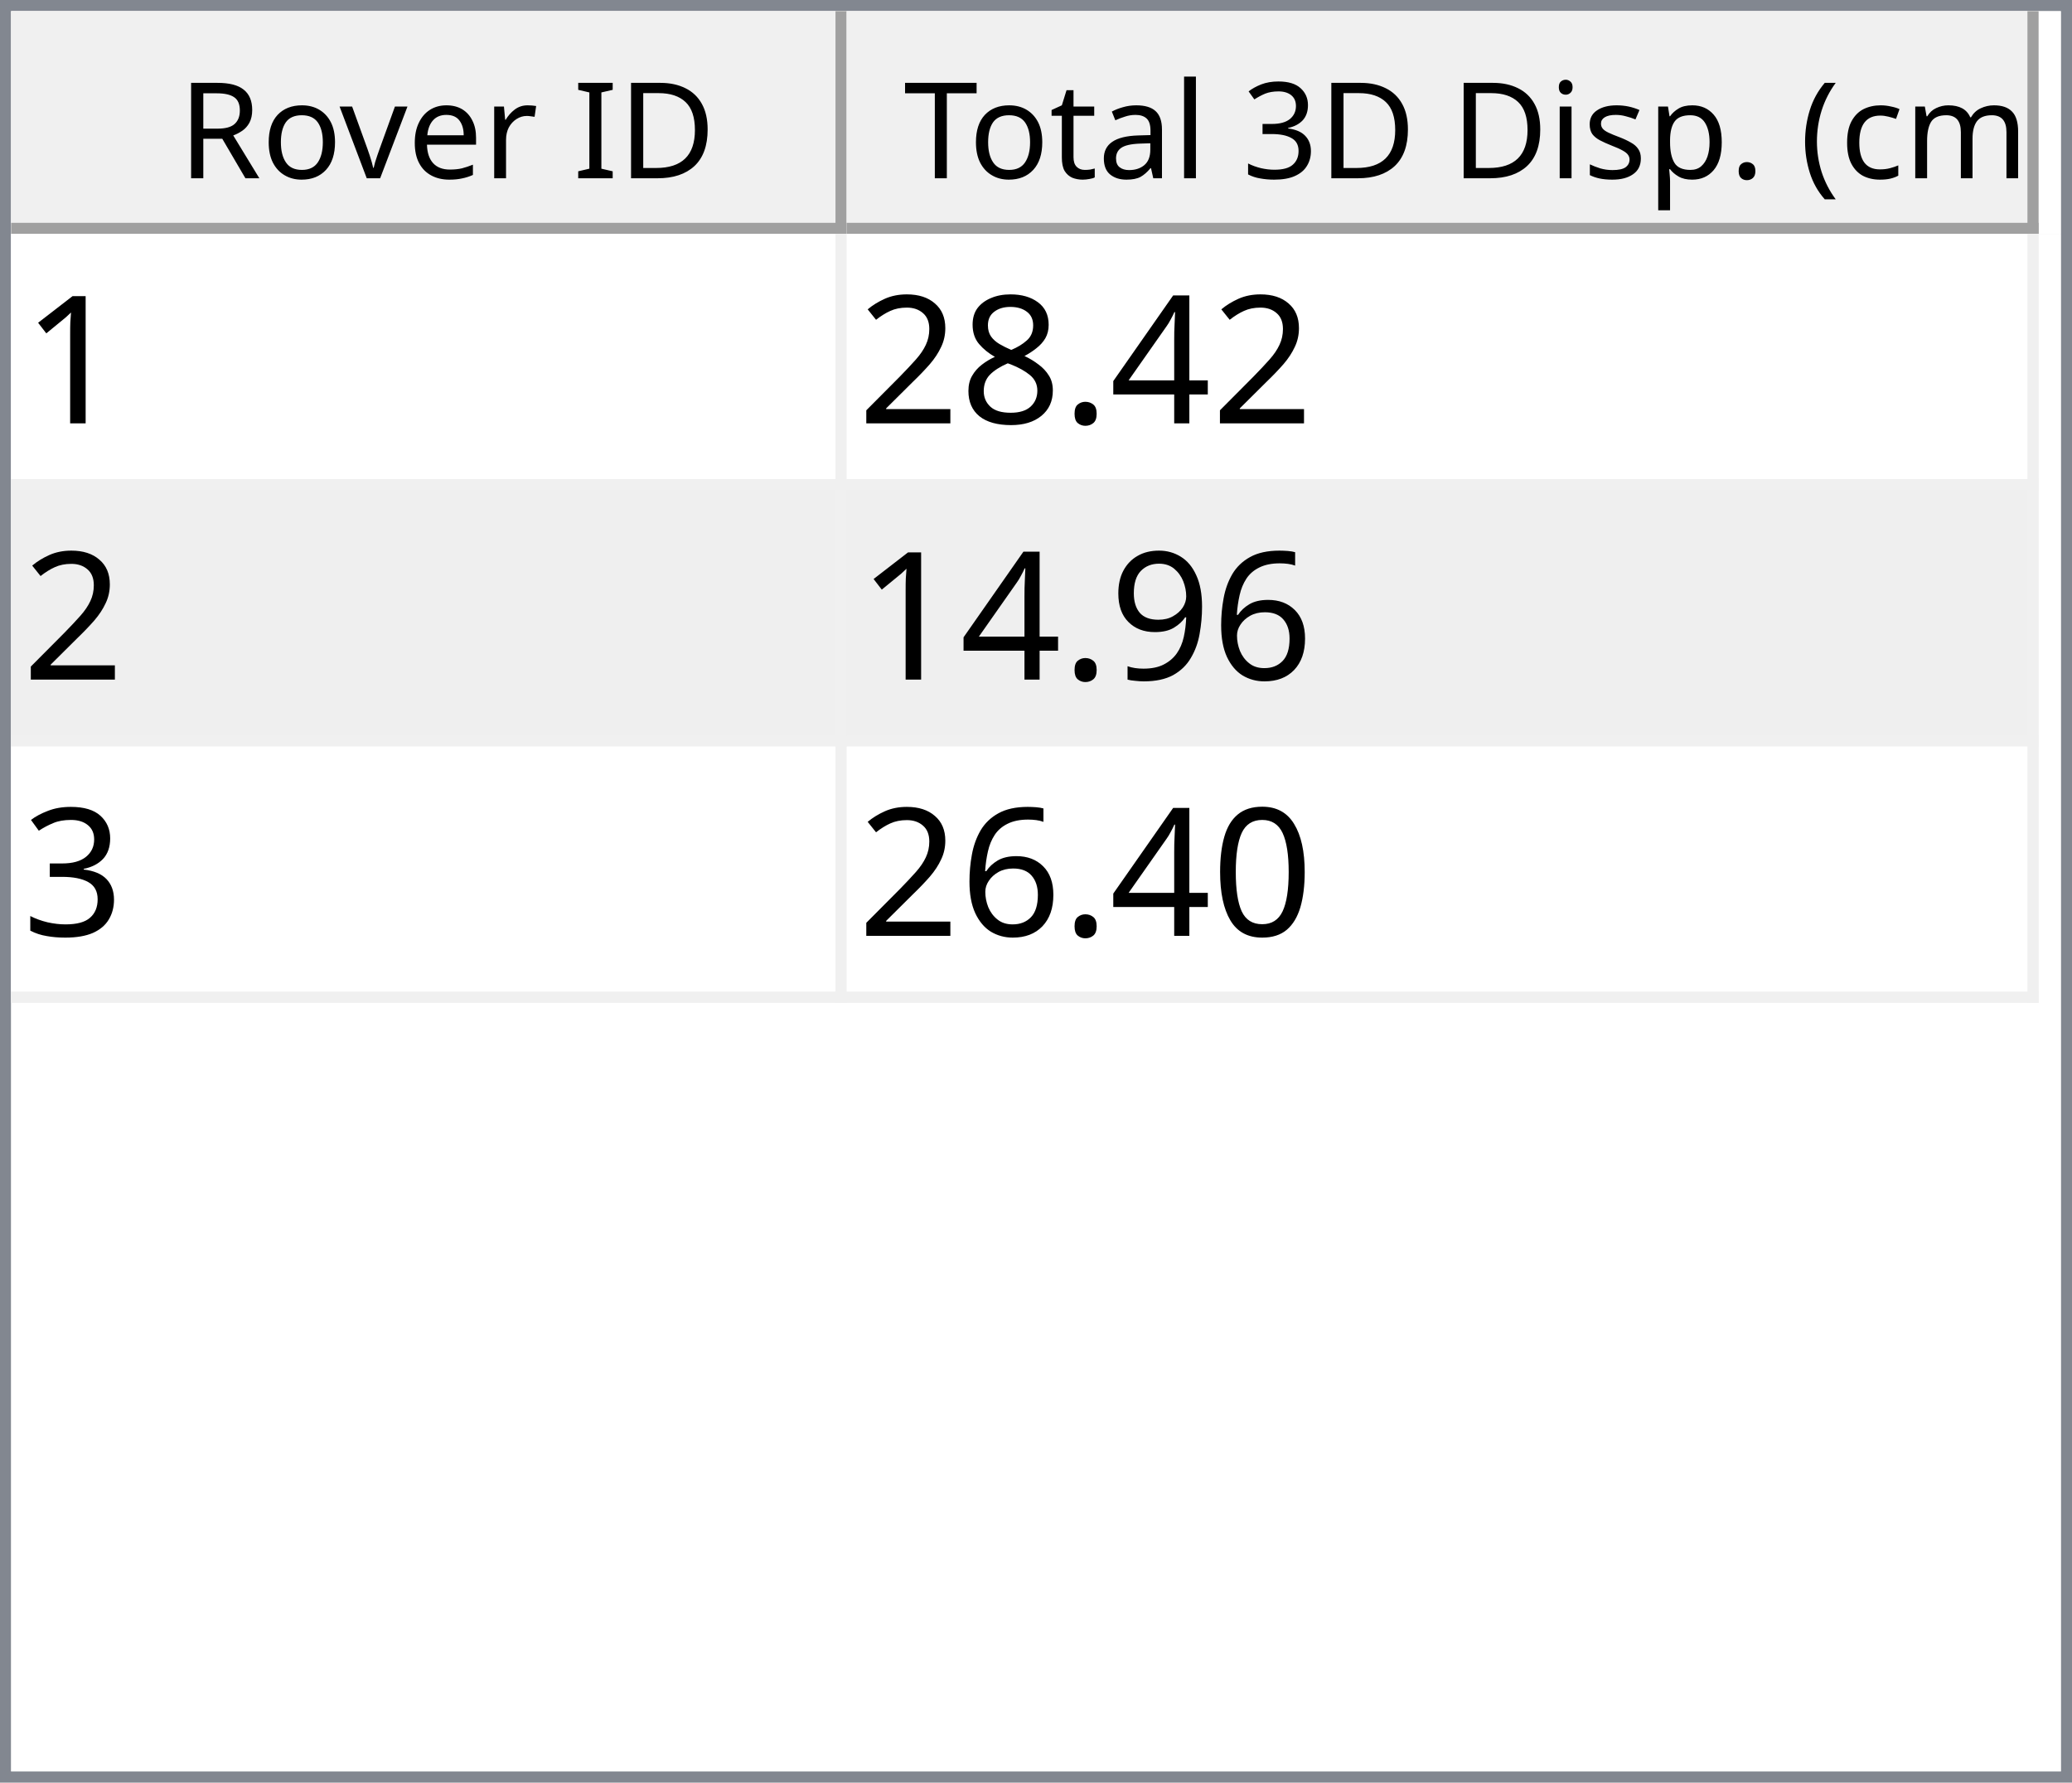
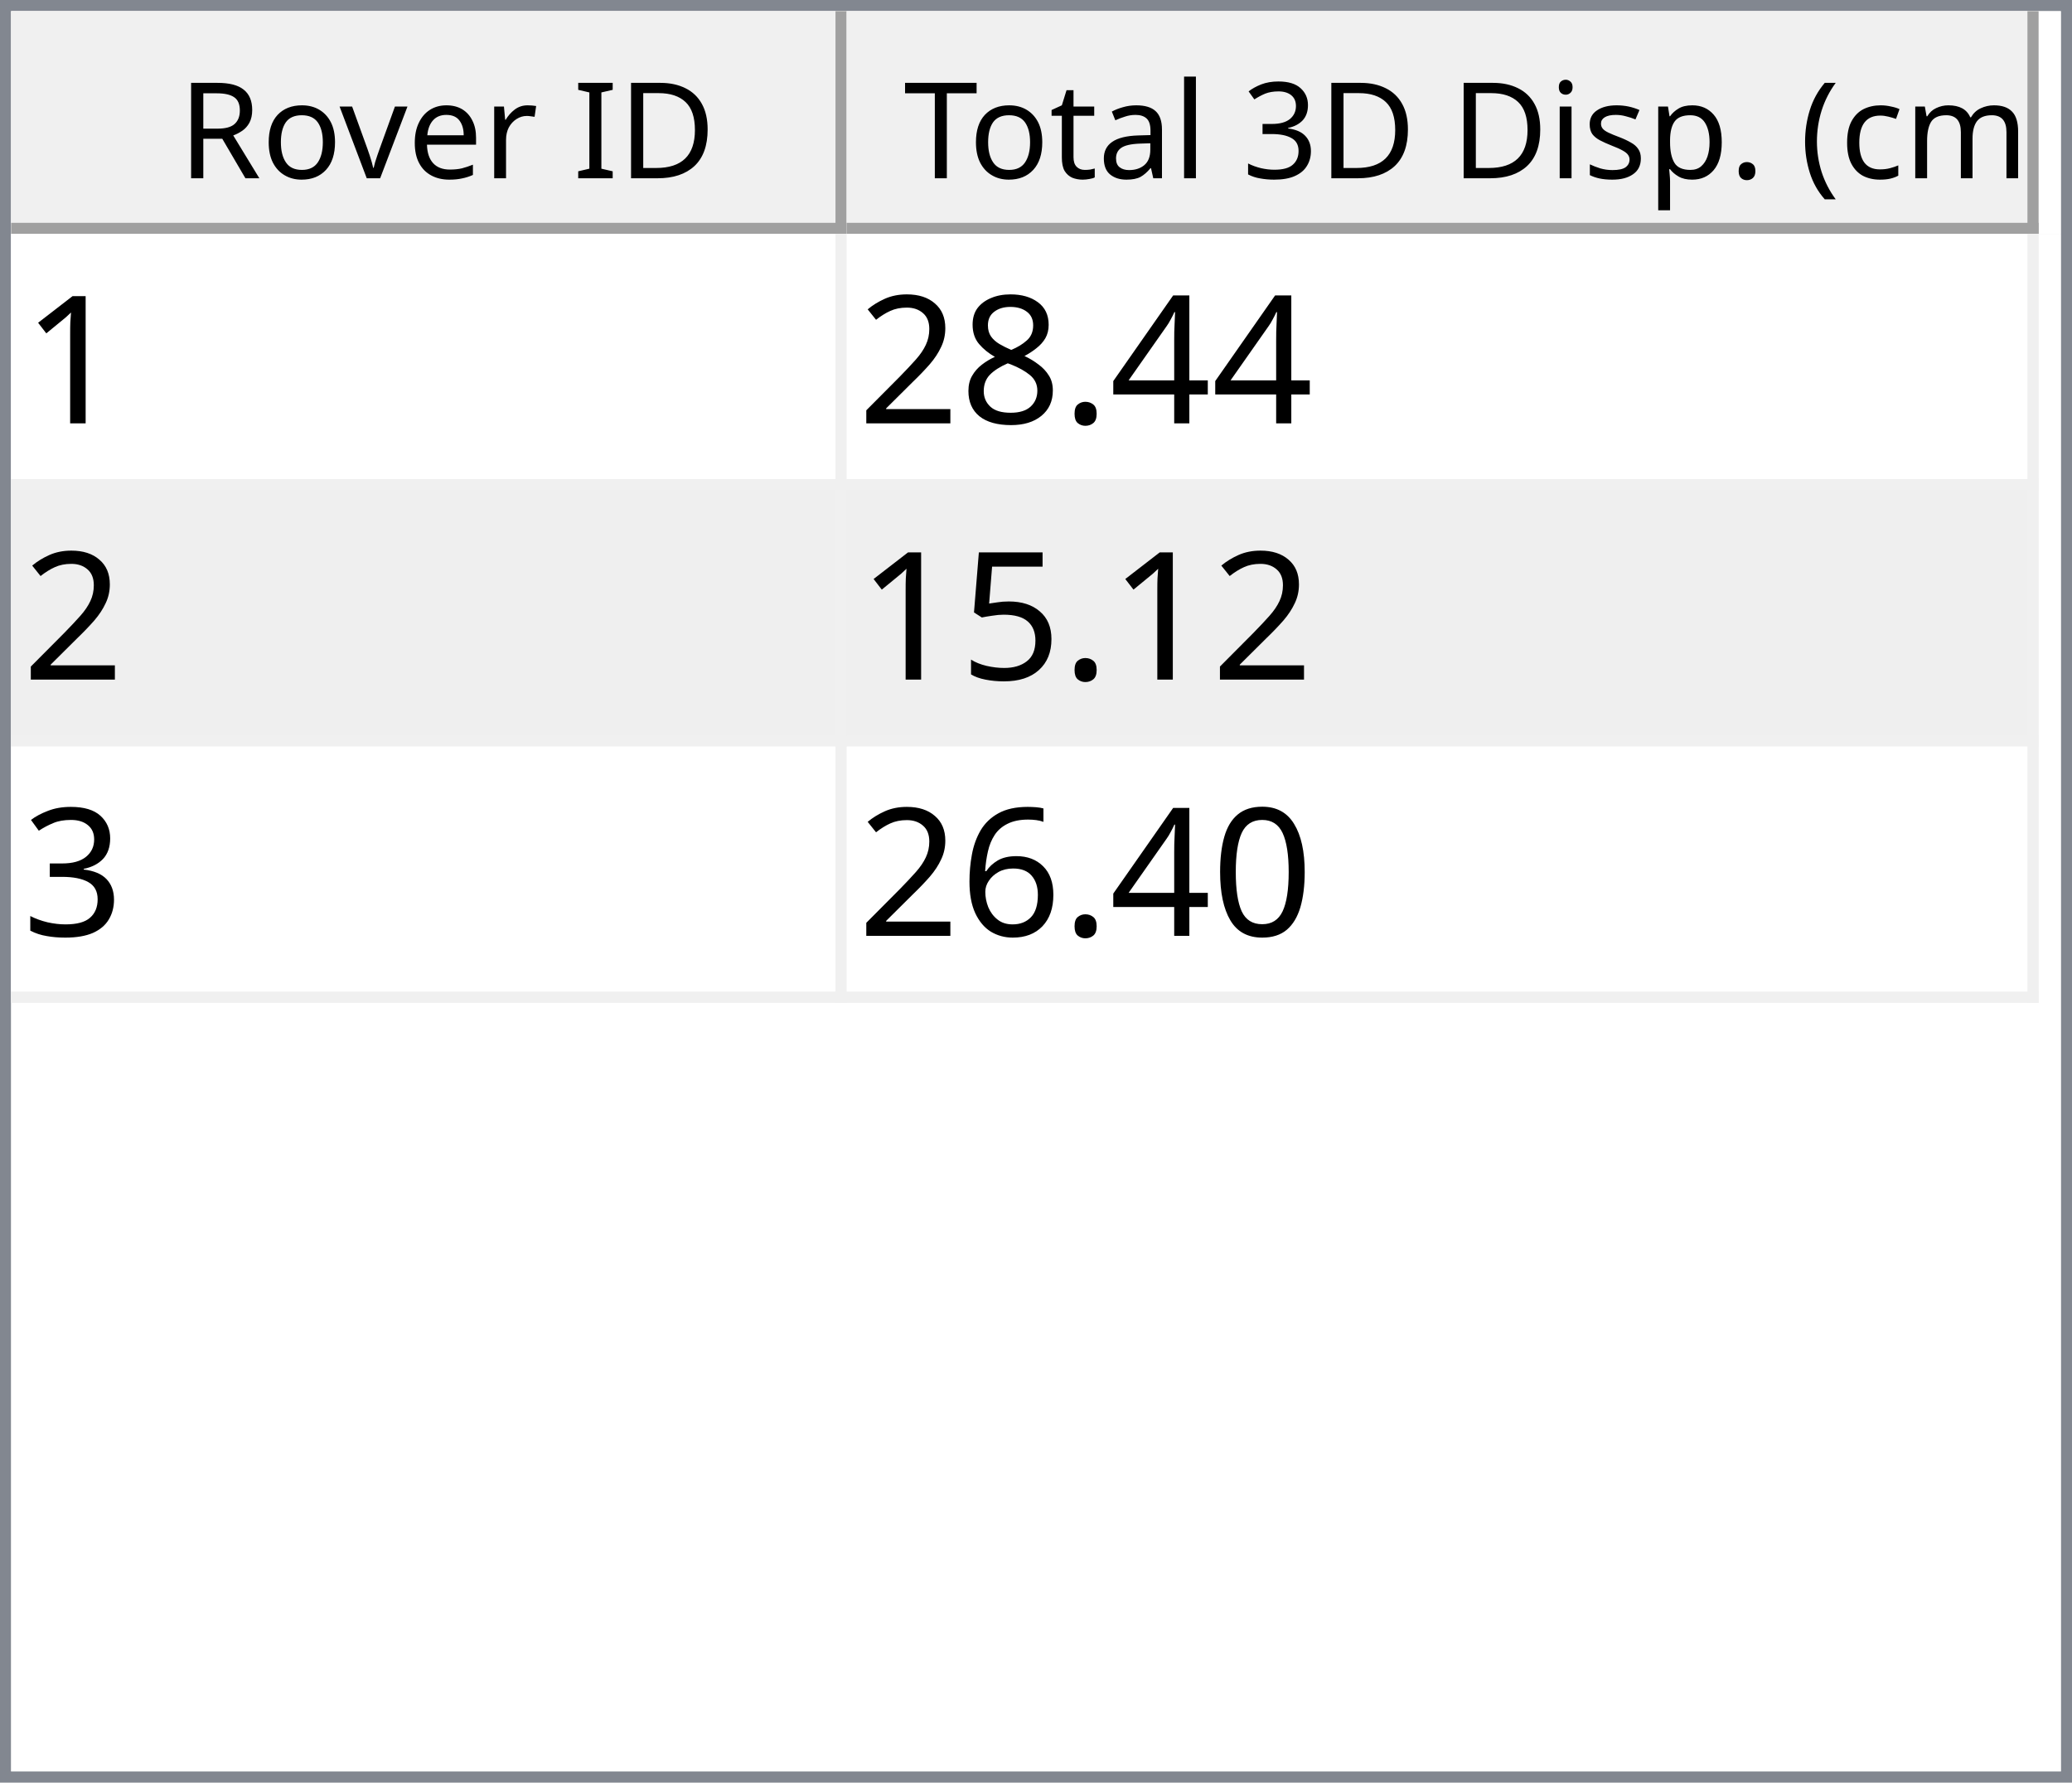
<svg xmlns="http://www.w3.org/2000/svg" style="fill-opacity:1; color-rendering:auto; color-interpolation:auto; text-rendering:auto; stroke:black; stroke-linecap:square; stroke-miterlimit:10; shape-rendering:auto; stroke-opacity:1; fill:black; stroke-dasharray:none; font-weight:normal; stroke-width:1; font-family:'Dialog'; font-style:normal; stroke-linejoin:miter; font-size:12px; stroke-dashoffset:0; image-rendering:auto;" width="186" height="160">
  <defs id="genericDefs" />
  <g>
    <defs id="defs1">
      <clipPath clipPathUnits="userSpaceOnUse" id="clipPath1">
        <path d="M0 0 L186 0 L186 160 L0 160 L0 0 Z" />
      </clipPath>
      <clipPath clipPathUnits="userSpaceOnUse" id="clipPath2">
        <path d="M0 0 L0 160 L186 160 L186 0 Z" />
      </clipPath>
      <clipPath clipPathUnits="userSpaceOnUse" id="clipPath3">
        <path d="M0 0 L0 20 L184 20 L184 0 Z" />
      </clipPath>
      <clipPath clipPathUnits="userSpaceOnUse" id="clipPath4">
        <path d="M0 0 L0 20 L75 20 L75 0 Z" />
      </clipPath>
      <clipPath clipPathUnits="userSpaceOnUse" id="clipPath5">
        <path d="M1 1 L1 19 L74 19 L74 1 Z" />
      </clipPath>
      <clipPath clipPathUnits="userSpaceOnUse" id="clipPath6">
        <path d="M0 0 L0 18 L73 18 L73 0 Z" />
      </clipPath>
      <clipPath clipPathUnits="userSpaceOnUse" id="clipPath7">
        <path d="M-0.5 -0.5 L-0.5 19.5 L74.5 19.5 L74.5 -0.5 Z" />
      </clipPath>
      <clipPath clipPathUnits="userSpaceOnUse" id="clipPath8">
        <path d="M0 0 L0 20 L107 20 L107 0 Z" />
      </clipPath>
      <clipPath clipPathUnits="userSpaceOnUse" id="clipPath9">
        <path d="M1 1 L1 19 L106 19 L106 1 Z" />
      </clipPath>
      <clipPath clipPathUnits="userSpaceOnUse" id="clipPath10">
        <path d="M0 0 L0 18 L105 18 L105 0 Z" />
      </clipPath>
      <clipPath clipPathUnits="userSpaceOnUse" id="clipPath11">
        <path d="M-0.5 -0.5 L-0.5 19.5 L106.5 19.5 L106.5 -0.5 Z" />
      </clipPath>
      <clipPath clipPathUnits="userSpaceOnUse" id="clipPath12">
        <path d="M0 0 L0 138 L184 138 L184 0 Z" />
      </clipPath>
      <clipPath clipPathUnits="userSpaceOnUse" id="clipPath13">
        <path d="M0 0 L0 69 L182 69 L182 0 Z" />
      </clipPath>
      <clipPath clipPathUnits="userSpaceOnUse" id="clipPath14">
        <path d="M-0.5 -0.5 L-0.5 68.5 L181.5 68.5 L181.5 -0.5 Z" />
      </clipPath>
      <clipPath clipPathUnits="userSpaceOnUse" id="clipPath15">
        <path d="M0 0 L0 22 L74 22 L74 0 Z" />
      </clipPath>
      <clipPath clipPathUnits="userSpaceOnUse" id="clipPath16">
        <path d="M0 0 L0 22 L106 22 L106 0 Z" />
      </clipPath>
      <font horiz-adv-x="64.551" id="font1">
        <font-face ascent="107.91" descent="25.098" units-per-em="100" style="font-style:normal; font-family:Segoe UI; font-weight:normal;" />
        <missing-glyph horiz-adv-x="64.551" d="M8.109 0 L8.109 68.266 L56.453 68.266 L56.453 0 L8.109 0 ZM15.328 7.234 L49.219 7.234 L49.219 61.031 L15.328 61.031 L15.328 7.234 Z" />
        <glyph unicode="D" horiz-adv-x="70.117" d="M9.188 0 L9.188 70.016 L28.516 70.016 Q65.531 70.016 65.531 35.891 Q65.531 19.672 55.25 9.836 Q44.969 0 27.734 0 L9.188 0 ZM17.391 62.594 L17.391 7.422 L27.828 7.422 Q41.609 7.422 49.273 14.797 Q56.938 22.172 56.938 35.688 Q56.938 62.594 28.328 62.594 L17.391 62.594 Z" />
        <glyph unicode="I" horiz-adv-x="26.611" d="M17.391 0 L9.188 0 L9.188 70.016 L17.391 70.016 L17.391 0 Z" />
        <glyph unicode=" " horiz-adv-x="27.393" d="" />
        <glyph unicode="r" horiz-adv-x="34.766" d="M34.188 41.891 Q32.078 43.5 28.125 43.5 Q23 43.5 19.555 38.672 Q16.109 33.844 16.109 25.484 L16.109 0 L8.109 0 L8.109 50 L16.109 50 L16.109 39.703 L16.312 39.703 Q18.016 44.969 21.531 47.922 Q25.047 50.875 29.391 50.875 Q32.516 50.875 34.188 50.203 L34.188 41.891 Z" />
        <glyph unicode="e" horiz-adv-x="52.295" d="M48.297 23 L12.984 23 Q13.188 14.656 17.484 10.109 Q21.781 5.562 29.297 5.562 Q37.75 5.562 44.828 11.141 L44.828 3.609 Q38.234 -1.172 27.391 -1.172 Q16.797 -1.172 10.742 5.641 Q4.688 12.453 4.688 24.812 Q4.688 36.469 11.305 43.82 Q17.922 51.172 27.734 51.172 Q37.547 51.172 42.922 44.828 Q48.297 38.484 48.297 27.203 L48.297 23 ZM40.094 29.781 Q40.047 36.719 36.75 40.578 Q33.453 44.438 27.594 44.438 Q21.922 44.438 17.969 40.383 Q14.016 36.328 13.094 29.781 L40.094 29.781 Z" />
        <glyph unicode="v" horiz-adv-x="47.9" d="M47.406 50 L27.484 0 L19.625 0 L0.688 50 L9.469 50 L22.172 13.672 Q23.578 9.672 23.922 6.688 L24.125 6.688 Q24.609 10.453 25.688 13.484 L38.969 50 L47.406 50 Z" />
        <glyph unicode="o" horiz-adv-x="58.594" d="M29 -1.172 Q17.922 -1.172 11.305 5.836 Q4.688 12.844 4.688 24.422 Q4.688 37.016 11.57 44.094 Q18.453 51.172 30.172 51.172 Q41.359 51.172 47.633 44.289 Q53.906 37.406 53.906 25.203 Q53.906 13.234 47.141 6.031 Q40.375 -1.172 29 -1.172 ZM29.594 44.438 Q21.875 44.438 17.383 39.188 Q12.891 33.938 12.891 24.703 Q12.891 15.828 17.43 10.695 Q21.969 5.562 29.594 5.562 Q37.359 5.562 41.531 10.594 Q45.703 15.625 45.703 24.906 Q45.703 34.281 41.531 39.359 Q37.359 44.438 29.594 44.438 Z" />
        <glyph unicode="R" horiz-adv-x="59.814" d="M59.375 0 L49.609 0 L37.891 19.625 Q36.281 22.359 34.766 24.289 Q33.25 26.219 31.664 27.438 Q30.078 28.656 28.25 29.219 Q26.422 29.781 24.125 29.781 L17.391 29.781 L17.391 0 L9.188 0 L9.188 70.016 L30.078 70.016 Q34.672 70.016 38.555 68.867 Q42.438 67.719 45.289 65.375 Q48.141 63.031 49.758 59.547 Q51.375 56.062 51.375 51.375 Q51.375 47.703 50.273 44.656 Q49.172 41.609 47.148 39.211 Q45.125 36.812 42.266 35.133 Q39.406 33.453 35.844 32.516 L35.844 32.328 Q37.594 31.547 38.891 30.547 Q40.188 29.547 41.359 28.18 Q42.531 26.812 43.68 25.078 Q44.828 23.344 46.234 21.047 L59.375 0 ZM17.391 62.594 L17.391 37.203 L28.516 37.203 Q31.594 37.203 34.203 38.133 Q36.812 39.062 38.719 40.797 Q40.625 42.531 41.703 45.047 Q42.781 47.562 42.781 50.688 Q42.781 56.297 39.141 59.445 Q35.5 62.594 28.609 62.594 L17.391 62.594 Z" />
        <glyph unicode=")" horiz-adv-x="30.176" d="M8.297 -15.922 L1.172 -15.922 Q16.406 2.344 16.406 26.812 Q16.406 51.469 1.078 70.016 L8.297 70.016 Q23.531 52.156 23.531 26.703 Q23.531 1.375 8.297 -15.922 Z" />
        <glyph unicode="m" horiz-adv-x="86.133" d="M79.109 0 L71.094 0 L71.094 28.719 Q71.094 37.016 68.531 40.727 Q65.969 44.438 59.906 44.438 Q54.781 44.438 51.195 39.75 Q47.609 35.062 47.609 28.516 L47.609 0 L39.594 0 L39.594 29.688 Q39.594 44.438 28.219 44.438 Q22.953 44.438 19.531 40.016 Q16.109 35.594 16.109 28.516 L16.109 0 L8.109 0 L8.109 50 L16.109 50 L16.109 42.094 L16.312 42.094 Q21.625 51.172 31.844 51.172 Q36.969 51.172 40.773 48.312 Q44.578 45.453 46 40.828 Q51.562 51.172 62.594 51.172 Q79.109 51.172 79.109 30.812 L79.109 0 Z" />
        <glyph unicode="c" horiz-adv-x="46.191" d="M42.188 2.297 Q36.422 -1.172 28.516 -1.172 Q17.828 -1.172 11.258 5.789 Q4.688 12.75 4.688 23.828 Q4.688 36.188 11.766 43.68 Q18.844 51.172 30.672 51.172 Q37.25 51.172 42.281 48.734 L42.281 40.531 Q36.719 44.438 30.375 44.438 Q22.703 44.438 17.797 38.945 Q12.891 33.453 12.891 24.516 Q12.891 15.719 17.508 10.641 Q22.125 5.562 29.891 5.562 Q36.422 5.562 42.188 9.906 L42.188 2.297 Z" />
        <glyph unicode="(" horiz-adv-x="30.176" d="M29.109 -15.922 L21.969 -15.922 Q6.844 1.375 6.844 26.703 Q6.844 52.156 21.969 70.016 L29.203 70.016 Q13.875 51.469 13.875 26.812 Q13.875 2.344 29.109 -15.922 Z" />
        <glyph unicode="." horiz-adv-x="21.68" d="M10.891 -1.078 Q8.641 -1.078 7.055 0.539 Q5.469 2.156 5.469 4.391 Q5.469 6.641 7.055 8.273 Q8.641 9.906 10.891 9.906 Q13.188 9.906 14.797 8.273 Q16.406 6.641 16.406 4.391 Q16.406 2.156 14.797 0.539 Q13.188 -1.078 10.891 -1.078 Z" />
        <glyph unicode="p" horiz-adv-x="58.789" d="M16.312 7.234 L16.109 7.234 L16.109 -23 L8.109 -23 L8.109 50 L16.109 50 L16.109 41.219 L16.312 41.219 Q22.219 51.172 33.594 51.172 Q43.266 51.172 48.688 44.461 Q54.109 37.75 54.109 26.469 Q54.109 13.922 48 6.375 Q41.891 -1.172 31.297 -1.172 Q21.578 -1.172 16.312 7.234 ZM16.109 27.391 L16.109 20.406 Q16.109 14.203 20.141 9.883 Q24.172 5.562 30.375 5.562 Q37.641 5.562 41.773 11.133 Q45.906 16.703 45.906 26.609 Q45.906 34.969 42.047 39.703 Q38.188 44.438 31.594 44.438 Q24.609 44.438 20.359 39.578 Q16.109 34.719 16.109 27.391 Z" />
        <glyph unicode="s" horiz-adv-x="42.432" d="M5.078 1.812 L5.078 10.406 Q11.625 5.562 19.484 5.562 Q30.031 5.562 30.031 12.594 Q30.031 14.594 29.125 15.992 Q28.219 17.391 26.68 18.461 Q25.141 19.531 23.07 20.383 Q21 21.234 18.609 22.172 Q15.281 23.484 12.766 24.828 Q10.25 26.172 8.57 27.859 Q6.891 29.547 6.031 31.695 Q5.172 33.844 5.172 36.719 Q5.172 40.234 6.789 42.945 Q8.406 45.656 11.086 47.484 Q13.766 49.312 17.211 50.242 Q20.656 51.172 24.312 51.172 Q30.812 51.172 35.938 48.922 L35.938 40.828 Q30.422 44.438 23.25 44.438 Q21 44.438 19.195 43.922 Q17.391 43.406 16.094 42.477 Q14.797 41.547 14.086 40.258 Q13.375 38.969 13.375 37.406 Q13.375 35.453 14.086 34.133 Q14.797 32.812 16.164 31.789 Q17.531 30.766 19.484 29.938 Q21.438 29.109 23.922 28.125 Q27.25 26.859 29.883 25.516 Q32.516 24.172 34.375 22.484 Q36.234 20.797 37.234 18.602 Q38.234 16.406 38.234 13.375 Q38.234 9.672 36.602 6.938 Q34.969 4.203 32.234 2.398 Q29.5 0.594 25.93 -0.289 Q22.359 -1.172 18.453 -1.172 Q10.75 -1.172 5.078 1.812 Z" />
        <glyph unicode="i" horiz-adv-x="24.219" d="M12.203 62.703 Q10.062 62.703 8.547 64.164 Q7.031 65.625 7.031 67.875 Q7.031 70.125 8.547 71.609 Q10.062 73.094 12.203 73.094 Q14.406 73.094 15.945 71.609 Q17.484 70.125 17.484 67.875 Q17.484 65.719 15.945 64.211 Q14.406 62.703 12.203 62.703 ZM16.109 0 L8.109 0 L8.109 50 L16.109 50 L16.109 0 Z" />
        <glyph unicode="3" horiz-adv-x="53.906" d="M46.531 19.828 Q46.531 15.094 44.75 11.211 Q42.969 7.328 39.719 4.57 Q36.469 1.812 31.93 0.297 Q27.391 -1.219 21.922 -1.219 Q11.922 -1.219 6 2.594 L6 11.188 Q13.094 5.609 22.219 5.609 Q25.875 5.609 28.828 6.539 Q31.781 7.469 33.906 9.227 Q36.031 10.984 37.18 13.477 Q38.328 15.969 38.328 19.094 Q38.328 32.812 18.797 32.812 L12.984 32.812 L12.984 39.594 L18.5 39.594 Q35.797 39.594 35.797 52.484 Q35.797 64.406 22.609 64.406 Q15.188 64.406 8.688 59.422 L8.688 67.188 Q15.375 71.188 24.609 71.188 Q29 71.188 32.57 69.969 Q36.141 68.75 38.68 66.555 Q41.219 64.359 42.609 61.281 Q44 58.203 44 54.5 Q44 40.672 30.031 36.719 L30.031 36.531 Q33.594 36.141 36.625 34.797 Q39.656 33.453 41.852 31.305 Q44.047 29.156 45.289 26.25 Q46.531 23.344 46.531 19.828 Z" />
        <glyph unicode="l" horiz-adv-x="24.219" d="M16.109 0 L8.109 0 L8.109 74.031 L16.109 74.031 L16.109 0 Z" />
        <glyph unicode="a" horiz-adv-x="50.879" d="M43.891 0 L35.891 0 L35.891 7.812 L35.688 7.812 Q30.469 -1.172 20.312 -1.172 Q12.844 -1.172 8.617 2.781 Q4.391 6.734 4.391 13.281 Q4.391 27.297 20.906 29.594 L35.891 31.688 Q35.891 44.438 25.594 44.438 Q16.547 44.438 9.281 38.281 L9.281 46.484 Q16.656 51.172 26.266 51.172 Q43.891 51.172 43.891 32.516 L43.891 0 ZM35.891 25.297 L23.828 23.641 Q18.266 22.859 15.43 20.875 Q12.594 18.891 12.594 13.875 Q12.594 10.203 15.211 7.883 Q17.828 5.562 22.172 5.562 Q28.125 5.562 32.008 9.742 Q35.891 13.922 35.891 20.312 L35.891 25.297 Z" />
        <glyph unicode="t" horiz-adv-x="33.887" d="M31.297 0.484 Q28.469 -1.078 23.828 -1.078 Q10.688 -1.078 10.688 13.578 L10.688 43.172 L2.094 43.172 L2.094 50 L10.688 50 L10.688 62.203 L18.703 64.797 L18.703 50 L31.297 50 L31.297 43.172 L18.703 43.172 L18.703 14.984 Q18.703 9.969 20.414 7.82 Q22.125 5.672 26.078 5.672 Q29.109 5.672 31.297 7.328 L31.297 0.484 Z" />
        <glyph unicode="T" horiz-adv-x="52.393" d="M50.594 62.594 L30.375 62.594 L30.375 0 L22.172 0 L22.172 62.594 L2 62.594 L2 70.016 L50.594 70.016 L50.594 62.594 Z" />
      </font>
      <font horiz-adv-x="75.0" id="font2">
        <font-face ascent="100.537" descent="21.973" units-per-em="100" style="font-style:normal; font-family:sans-serif; font-weight:normal;" />
        <missing-glyph horiz-adv-x="75.0" d="M12.5 0 L12.5 62.5 L62.5 62.5 L62.5 0 L12.5 0 ZM14.062 1.562 L60.938 1.562 L60.938 60.938 L14.062 60.938 L14.062 1.562 Z" />
        <glyph unicode="1" horiz-adv-x="55.615" d="M37.25 0 L28.469 0 L28.469 56 Q25.297 52.984 20.141 49.953 Q14.984 46.922 10.891 45.406 L10.891 53.906 Q18.266 57.375 23.781 62.305 Q29.297 67.234 31.594 71.875 L37.25 71.875 L37.25 0 Z" />
        <glyph unicode="4" horiz-adv-x="55.615" d="M32.328 0 L32.328 17.141 L1.266 17.141 L1.266 25.203 L33.938 71.578 L41.109 71.578 L41.109 25.203 L50.781 25.203 L50.781 17.141 L41.109 17.141 L41.109 0 L32.328 0 ZM32.328 25.203 L32.328 57.469 L9.906 25.203 L32.328 25.203 Z" />
        <glyph unicode="." horiz-adv-x="27.783" d="M9.078 0 L9.078 10.016 L19.094 10.016 L19.094 0 L9.078 0 Z" />
        <glyph unicode="8" horiz-adv-x="55.615" d="M17.672 38.812 Q12.203 40.828 9.57 44.539 Q6.938 48.25 6.938 53.422 Q6.938 61.234 12.555 66.555 Q18.172 71.875 27.484 71.875 Q36.859 71.875 42.578 66.43 Q48.297 60.984 48.297 53.172 Q48.297 48.188 45.68 44.508 Q43.062 40.828 37.75 38.812 Q44.344 36.672 47.781 31.883 Q51.219 27.094 51.219 20.453 Q51.219 11.281 44.727 5.031 Q38.234 -1.219 27.641 -1.219 Q17.047 -1.219 10.547 5.055 Q4.047 11.328 4.047 20.703 Q4.047 27.688 7.594 32.398 Q11.141 37.109 17.672 38.812 ZM15.922 53.719 Q15.922 48.641 19.195 45.414 Q22.469 42.188 27.688 42.188 Q32.766 42.188 36.016 45.383 Q39.266 48.578 39.266 53.219 Q39.266 58.062 35.914 61.359 Q32.562 64.656 27.594 64.656 Q22.562 64.656 19.242 61.43 Q15.922 58.203 15.922 53.719 ZM13.094 20.656 Q13.094 16.891 14.875 13.375 Q16.656 9.859 20.172 7.93 Q23.688 6 27.734 6 Q34.031 6 38.133 10.055 Q42.234 14.109 42.234 20.359 Q42.234 26.703 38.016 30.859 Q33.797 35.016 27.438 35.016 Q21.234 35.016 17.164 30.914 Q13.094 26.812 13.094 20.656 Z" />
        <glyph unicode="2" horiz-adv-x="55.615" d="M50.344 8.453 L50.344 0 L3.031 0 Q2.938 3.172 4.047 6.109 Q5.859 10.938 9.836 15.625 Q13.812 20.312 21.344 26.469 Q33.016 36.031 37.117 41.625 Q41.219 47.219 41.219 52.203 Q41.219 57.422 37.477 61.008 Q33.734 64.594 27.734 64.594 Q21.391 64.594 17.578 60.789 Q13.766 56.984 13.719 50.25 L4.688 51.172 Q5.609 61.281 11.664 66.578 Q17.719 71.875 27.938 71.875 Q38.234 71.875 44.242 66.164 Q50.25 60.453 50.25 52 Q50.25 47.703 48.492 43.555 Q46.734 39.406 42.656 34.812 Q38.578 30.219 29.109 22.219 Q21.188 15.578 18.945 13.211 Q16.703 10.844 15.234 8.453 L50.344 8.453 Z" />
-         <glyph unicode="6" horiz-adv-x="55.615" d="M49.75 54.047 L41.016 53.375 Q39.844 58.547 37.703 60.891 Q34.125 64.656 28.906 64.656 Q24.703 64.656 21.531 62.312 Q17.391 59.281 14.992 53.469 Q12.594 47.656 12.5 36.922 Q15.672 41.75 20.266 44.094 Q24.859 46.438 29.891 46.438 Q38.672 46.438 44.852 39.969 Q51.031 33.5 51.031 23.25 Q51.031 16.5 48.125 10.719 Q45.219 4.938 40.141 1.859 Q35.062 -1.219 28.609 -1.219 Q17.625 -1.219 10.695 6.859 Q3.766 14.938 3.766 33.5 Q3.766 54.25 11.422 63.672 Q18.109 71.875 29.438 71.875 Q37.891 71.875 43.289 67.141 Q48.688 62.406 49.75 54.047 ZM13.875 23.188 Q13.875 18.656 15.797 14.508 Q17.719 10.359 21.188 8.18 Q24.656 6 28.469 6 Q34.031 6 38.039 10.492 Q42.047 14.984 42.047 22.703 Q42.047 30.125 38.086 34.398 Q34.125 38.672 28.125 38.672 Q22.172 38.672 18.023 34.398 Q13.875 30.125 13.875 23.188 Z" />
-         <glyph unicode="9" horiz-adv-x="55.615" d="M5.469 16.547 L13.922 17.328 Q14.984 11.375 18.016 8.688 Q21.047 6 25.781 6 Q29.828 6 32.883 7.859 Q35.938 9.719 37.891 12.82 Q39.844 15.922 41.164 21.195 Q42.484 26.469 42.484 31.938 Q42.484 32.516 42.438 33.688 Q39.797 29.5 35.234 26.883 Q30.672 24.266 25.344 24.266 Q16.453 24.266 10.305 30.711 Q4.156 37.156 4.156 47.703 Q4.156 58.594 10.578 65.234 Q17 71.875 26.656 71.875 Q33.641 71.875 39.43 68.117 Q45.219 64.359 48.219 57.398 Q51.219 50.438 51.219 37.25 Q51.219 23.531 48.242 15.406 Q45.266 7.281 39.383 3.031 Q33.5 -1.219 25.594 -1.219 Q17.188 -1.219 11.867 3.445 Q6.547 8.109 5.469 16.547 ZM41.453 48.141 Q41.453 55.719 37.43 60.156 Q33.406 64.594 27.734 64.594 Q21.875 64.594 17.531 59.812 Q13.188 55.031 13.188 47.406 Q13.188 40.578 17.312 36.305 Q21.438 32.031 27.484 32.031 Q33.594 32.031 37.523 36.305 Q41.453 40.578 41.453 48.141 Z" />
+         <glyph unicode="5" horiz-adv-x="55.615" d="M4.156 18.75 L13.375 19.531 Q14.406 12.797 18.141 9.398 Q21.875 6 27.156 6 Q33.5 6 37.891 10.789 Q42.281 15.578 42.281 23.484 Q42.281 31 38.062 35.352 Q33.844 39.703 27 39.703 Q22.75 39.703 19.336 37.773 Q15.922 35.844 13.969 32.766 L5.719 33.844 L12.641 70.609 L48.25 70.609 L48.25 62.203 L19.672 62.203 L15.828 42.969 Q22.266 47.469 29.344 47.469 Q38.719 47.469 45.164 40.969 Q51.609 34.469 51.609 24.266 Q51.609 14.547 45.953 7.469 Q39.062 -1.219 27.156 -1.219 Q17.391 -1.219 11.211 4.25 Q5.031 9.719 4.156 18.75 Z" />
        <glyph unicode="3" horiz-adv-x="55.615" d="M4.203 18.891 L12.984 20.062 Q14.5 12.594 18.141 9.297 Q21.781 6 27 6 Q33.203 6 37.477 10.297 Q41.75 14.594 41.75 20.953 Q41.75 27 37.797 30.93 Q33.844 34.859 27.734 34.859 Q25.25 34.859 21.531 33.891 L22.516 41.609 Q23.391 41.5 23.922 41.5 Q29.547 41.5 34.039 44.43 Q38.531 47.359 38.531 53.469 Q38.531 58.297 35.258 61.477 Q31.984 64.656 26.812 64.656 Q21.688 64.656 18.266 61.43 Q14.844 58.203 13.875 51.766 L5.078 53.328 Q6.688 62.156 12.398 67.016 Q18.109 71.875 26.609 71.875 Q32.469 71.875 37.398 69.359 Q42.328 66.844 44.945 62.5 Q47.562 58.156 47.562 53.266 Q47.562 48.641 45.07 44.828 Q42.578 41.016 37.703 38.766 Q44.047 37.312 47.562 32.695 Q51.078 28.078 51.078 21.141 Q51.078 11.766 44.242 5.25 Q37.406 -1.266 26.953 -1.266 Q17.531 -1.266 11.305 4.352 Q5.078 9.969 4.203 18.891 Z" />
        <glyph unicode="0" horiz-adv-x="55.615" d="M4.156 35.297 Q4.156 48 6.766 55.742 Q9.375 63.484 14.523 67.68 Q19.672 71.875 27.484 71.875 Q33.25 71.875 37.594 69.555 Q41.938 67.234 44.773 62.867 Q47.609 58.5 49.219 52.227 Q50.828 45.953 50.828 35.297 Q50.828 22.703 48.242 14.969 Q45.656 7.234 40.508 3.008 Q35.359 -1.219 27.484 -1.219 Q17.141 -1.219 11.234 6.203 Q4.156 15.141 4.156 35.297 ZM13.188 35.297 Q13.188 17.672 17.312 11.836 Q21.438 6 27.484 6 Q33.547 6 37.672 11.859 Q41.797 17.719 41.797 35.297 Q41.797 52.984 37.672 58.789 Q33.547 64.594 27.391 64.594 Q21.344 64.594 17.719 59.469 Q13.188 52.938 13.188 35.297 Z" />
+         <glyph unicode="6" horiz-adv-x="55.615" d="M49.75 54.047 L41.016 53.375 Q39.844 58.547 37.703 60.891 Q34.125 64.656 28.906 64.656 Q24.703 64.656 21.531 62.312 Q17.391 59.281 14.992 53.469 Q12.594 47.656 12.5 36.922 Q15.672 41.75 20.266 44.094 Q24.859 46.438 29.891 46.438 Q38.672 46.438 44.852 39.969 Q51.031 33.5 51.031 23.25 Q51.031 16.5 48.125 10.719 Q45.219 4.938 40.141 1.859 Q35.062 -1.219 28.609 -1.219 Q17.625 -1.219 10.695 6.859 Q3.766 14.938 3.766 33.5 Q3.766 54.25 11.422 63.672 Q18.109 71.875 29.438 71.875 Q37.891 71.875 43.289 67.141 Q48.688 62.406 49.75 54.047 ZM13.875 23.188 Q13.875 18.656 15.797 14.508 Q17.719 10.359 21.188 8.18 Q24.656 6 28.469 6 Q34.031 6 38.039 10.492 Q42.047 14.984 42.047 22.703 Q42.047 30.125 38.086 34.398 Q34.125 38.672 28.125 38.672 Q22.172 38.672 18.023 34.398 Q13.875 30.125 13.875 23.188 Z" />
      </font>
    </defs>
    <g style="fill:white; stroke:white;">
      <rect x="0" y="0" width="186" style="clip-path:url(#clipPath1); stroke:none;" height="160" />
    </g>
    <g style="fill:white; text-rendering:optimizeSpeed; color-rendering:optimizeSpeed; image-rendering:optimizeSpeed; shape-rendering:crispEdges; stroke:white; color-interpolation:sRGB;">
      <rect x="0" width="186" height="160" y="0" style="stroke:none;" />
      <path style="stroke:none;" d="M0 160 L186 160 L186 0 L0 0 Z" />
    </g>
    <g style="fill:rgb(240,240,240); font-family:'Segoe UI'; stroke:rgb(240,240,240);">
      <rect x="0" y="0" width="186" style="clip-path:url(#clipPath2); stroke:none;" height="160" />
    </g>
    <g style="fill:rgb(130,135,144); font-family:'Segoe UI'; stroke:rgb(130,135,144);">
      <path d="M0 0 L186 0 L186 160 L0 160 L0 0 ZM1 1 L185 1 L185 159 L1 159 L1 1 Z" style="fill-rule:evenodd; clip-path:url(#clipPath2); stroke:none;" />
    </g>
    <g style="fill:white; font-family:'Segoe UI'; stroke:white;" transform="translate(1,1)">
      <rect x="0" y="0" width="184" style="clip-path:url(#clipPath3); stroke:none;" height="20" />
    </g>
    <g style="fill:rgb(240,240,240); font-family:'Segoe UI'; stroke:rgb(240,240,240);" transform="translate(1,1)">
      <rect x="0" y="0" width="75" style="clip-path:url(#clipPath4); stroke:none;" height="20" />
    </g>
    <g style="font-family:'Segoe UI';" transform="translate(2,2)">
      <text x="14" xml:space="preserve" y="14" style="clip-path:url(#clipPath6); stroke:none;">Rover ID</text>
    </g>
    <g style="fill:rgb(160,160,160); font-family:'Segoe UI'; stroke:rgb(160,160,160); stroke-linejoin:bevel;" transform="translate(1.5,1.5)">
      <line x1="74" x2="74" y1="0" style="fill:none; clip-path:url(#clipPath7);" y2="19" />
    </g>
    <g style="fill:rgb(160,160,160); font-family:'Segoe UI'; stroke:rgb(160,160,160); stroke-linejoin:bevel;" transform="matrix(1,0,0,1,1,1) translate(0.5,0.5)">
      <line x1="0" x2="74" y1="19" style="fill:none; clip-path:url(#clipPath7);" y2="19" />
    </g>
    <g style="fill:rgb(240,240,240); font-family:'Segoe UI'; stroke:rgb(240,240,240);" transform="translate(76,1)">
      <rect x="0" y="0" width="107" style="clip-path:url(#clipPath8); stroke:none;" height="20" />
    </g>
    <g style="font-family:'Segoe UI';" transform="translate(77,2)">
      <text x="1" xml:space="preserve" y="14" style="clip-path:url(#clipPath10); stroke:none;"> Total 3D Disp. (cm)</text>
    </g>
    <g style="fill:rgb(160,160,160); font-family:'Segoe UI'; stroke:rgb(160,160,160); stroke-linejoin:bevel;" transform="translate(76.5,1.5)">
      <line x1="106" x2="106" y1="0" style="fill:none; clip-path:url(#clipPath11);" y2="19" />
    </g>
    <g style="fill:rgb(160,160,160); font-family:'Segoe UI'; stroke:rgb(160,160,160); stroke-linejoin:bevel;" transform="matrix(1,0,0,1,76,1) translate(0.5,0.5)">
      <line x1="0" x2="106" y1="19" style="fill:none; clip-path:url(#clipPath11);" y2="19" />
    </g>
    <g style="fill:white; font-family:'Segoe UI'; stroke:white;" transform="translate(1,21)">
      <rect x="0" y="0" width="184" style="clip-path:url(#clipPath12); stroke:none;" height="138" />
    </g>
    <g style="fill:rgb(240,240,240); font-size:16px; font-family:sans-serif; stroke:rgb(240,240,240);" transform="translate(1,21)">
      <rect x="0" y="0" width="182" style="clip-path:url(#clipPath13); stroke:none;" height="69" />
      <line transform="translate(0.5,0.5)" x1="0" x2="181" y1="22" style="clip-path:url(#clipPath14); fill:none; stroke-linejoin:bevel;" y2="22" />
    </g>
    <g transform="matrix(1,0,0,1,1,21) translate(0.5,0.5)" style="fill:rgb(240,240,240); font-size:16px; font-family:sans-serif; stroke:rgb(240,240,240); stroke-linejoin:bevel;">
      <line x1="0" x2="181" y1="45" style="fill:none; clip-path:url(#clipPath14);" y2="45" />
    </g>
    <g transform="matrix(1,0,0,1,1,21) translate(0.5,0.5)" style="fill:rgb(240,240,240); font-size:16px; font-family:sans-serif; stroke:rgb(240,240,240); stroke-linejoin:bevel;">
      <line x1="0" x2="181" y1="68" style="fill:none; clip-path:url(#clipPath14);" y2="68" />
    </g>
    <g transform="matrix(1,0,0,1,1,21) translate(0.5,0.5)" style="fill:rgb(240,240,240); font-size:16px; font-family:sans-serif; stroke:rgb(240,240,240); stroke-linejoin:bevel;">
      <line x1="74" x2="74" y1="0" style="fill:none; clip-path:url(#clipPath14);" y2="68" />
    </g>
    <g transform="matrix(1,0,0,1,1,21) translate(0.5,0.5)" style="fill:rgb(240,240,240); font-size:16px; font-family:sans-serif; stroke:rgb(240,240,240); stroke-linejoin:bevel;">
      <line x1="181" x2="181" y1="0" style="fill:none; clip-path:url(#clipPath14);" y2="68" />
    </g>
    <g style="fill:white; font-size:16px; font-family:sans-serif; stroke:white;" transform="matrix(1,0,0,1,1,21)">
      <rect x="0" y="0" width="74" style="clip-path:url(#clipPath15); stroke:none;" height="22" />
      <text x="1" y="17" style="fill:black; clip-path:url(#clipPath15); stroke:none;" xml:space="preserve">1</text>
    </g>
    <g style="fill:white; font-size:16px; font-family:sans-serif; stroke:white;" transform="matrix(1,0,0,1,1,21) translate(75,0)">
      <rect x="0" y="0" width="106" style="clip-path:url(#clipPath16); stroke:none;" height="22" />
-       <text x="1" y="17" style="fill:black; clip-path:url(#clipPath16); stroke:none;" xml:space="preserve">28.42</text>
+       <text x="1" y="17" style="fill:black; clip-path:url(#clipPath16); stroke:none;" xml:space="preserve">28.44</text>
    </g>
    <g style="fill:rgb(239,239,239); font-size:16px; font-family:sans-serif; stroke:rgb(239,239,239);" transform="matrix(1,0,0,1,1,21) translate(0,23)">
      <rect x="0" y="0" width="74" style="clip-path:url(#clipPath15); stroke:none;" height="22" />
      <text x="1" y="17" style="fill:black; clip-path:url(#clipPath15); stroke:none;" xml:space="preserve">2</text>
    </g>
    <g style="fill:rgb(239,239,239); font-size:16px; font-family:sans-serif; stroke:rgb(239,239,239);" transform="matrix(1,0,0,1,1,21) translate(75,23)">
      <rect x="0" y="0" width="106" style="clip-path:url(#clipPath16); stroke:none;" height="22" />
-       <text x="1" y="17" style="fill:black; clip-path:url(#clipPath16); stroke:none;" xml:space="preserve">14.96</text>
+       <text x="1" y="17" style="fill:black; clip-path:url(#clipPath16); stroke:none;" xml:space="preserve">15.12</text>
    </g>
    <g style="fill:white; font-size:16px; font-family:sans-serif; stroke:white;" transform="matrix(1,0,0,1,1,21) translate(0,46)">
      <rect x="0" y="0" width="74" style="clip-path:url(#clipPath15); stroke:none;" height="22" />
      <text x="1" y="17" style="fill:black; clip-path:url(#clipPath15); stroke:none;" xml:space="preserve">3</text>
    </g>
    <g style="fill:white; font-size:16px; font-family:sans-serif; stroke:white;" transform="matrix(1,0,0,1,1,21) translate(75,46)">
      <rect x="0" y="0" width="106" style="clip-path:url(#clipPath16); stroke:none;" height="22" />
      <text x="1" y="17" style="fill:black; clip-path:url(#clipPath16); stroke:none;" xml:space="preserve">26.40</text>
    </g>
  </g>
</svg>
